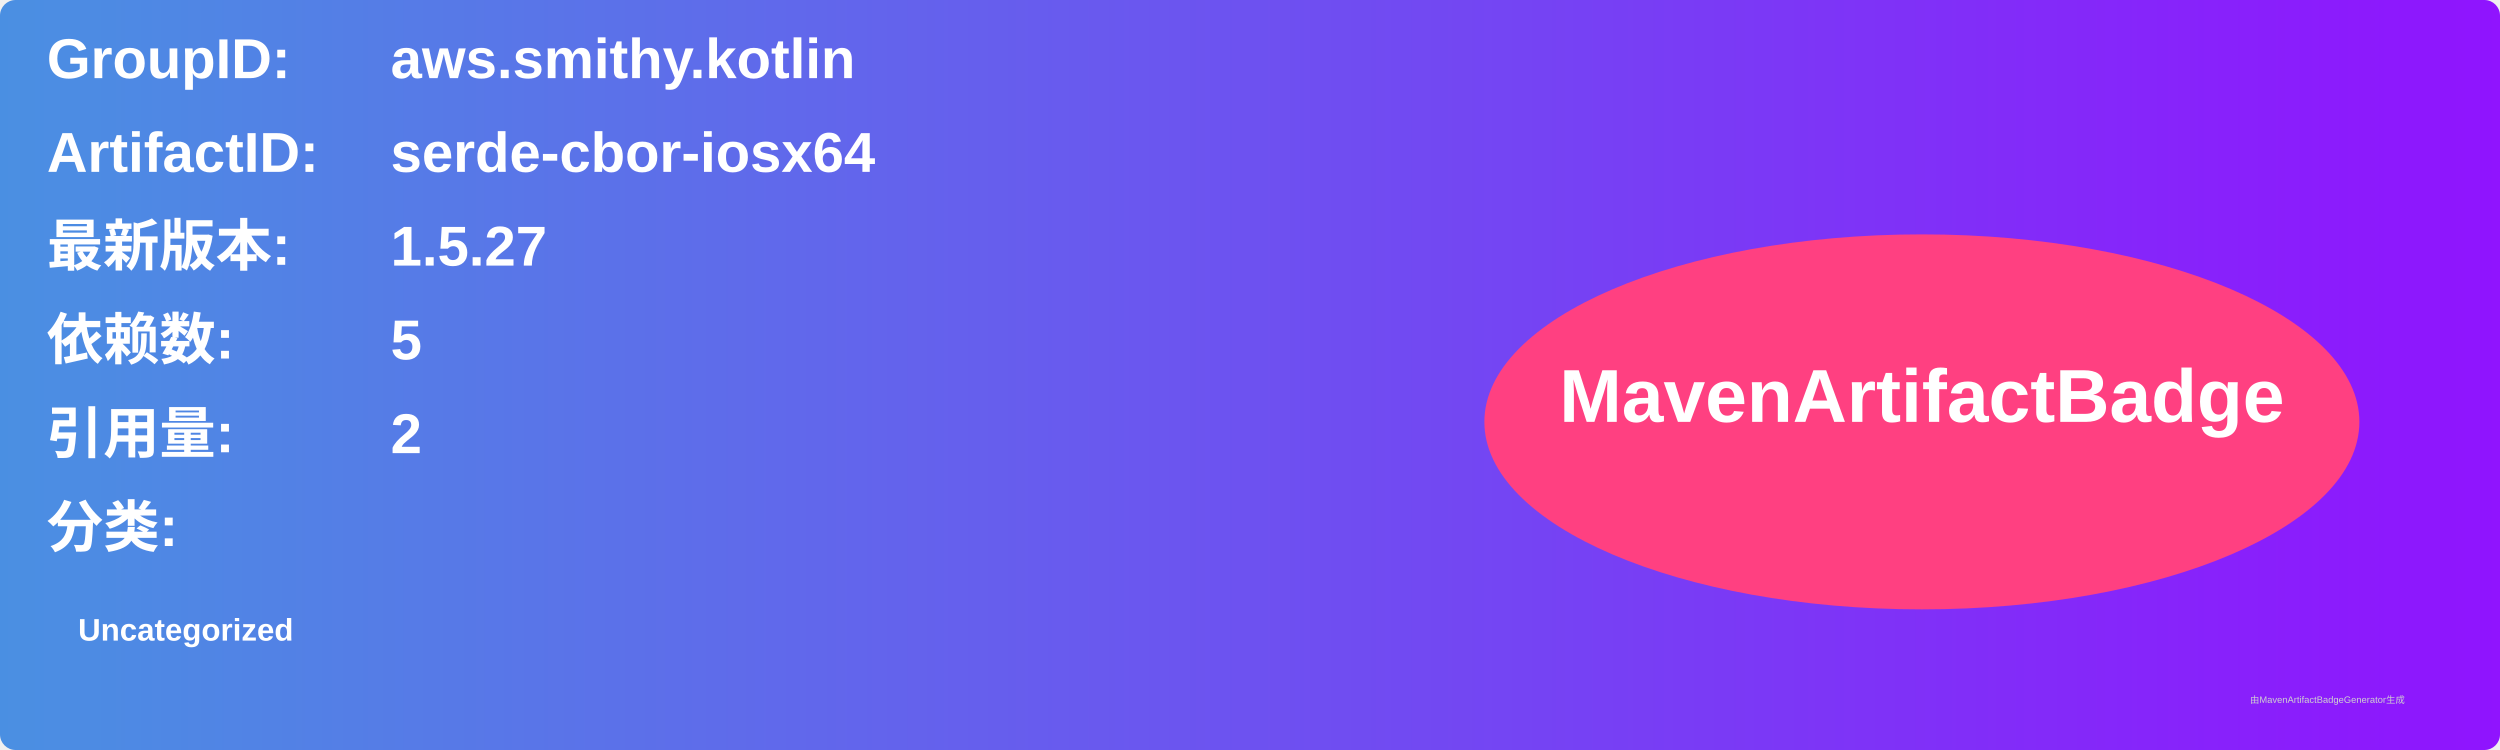
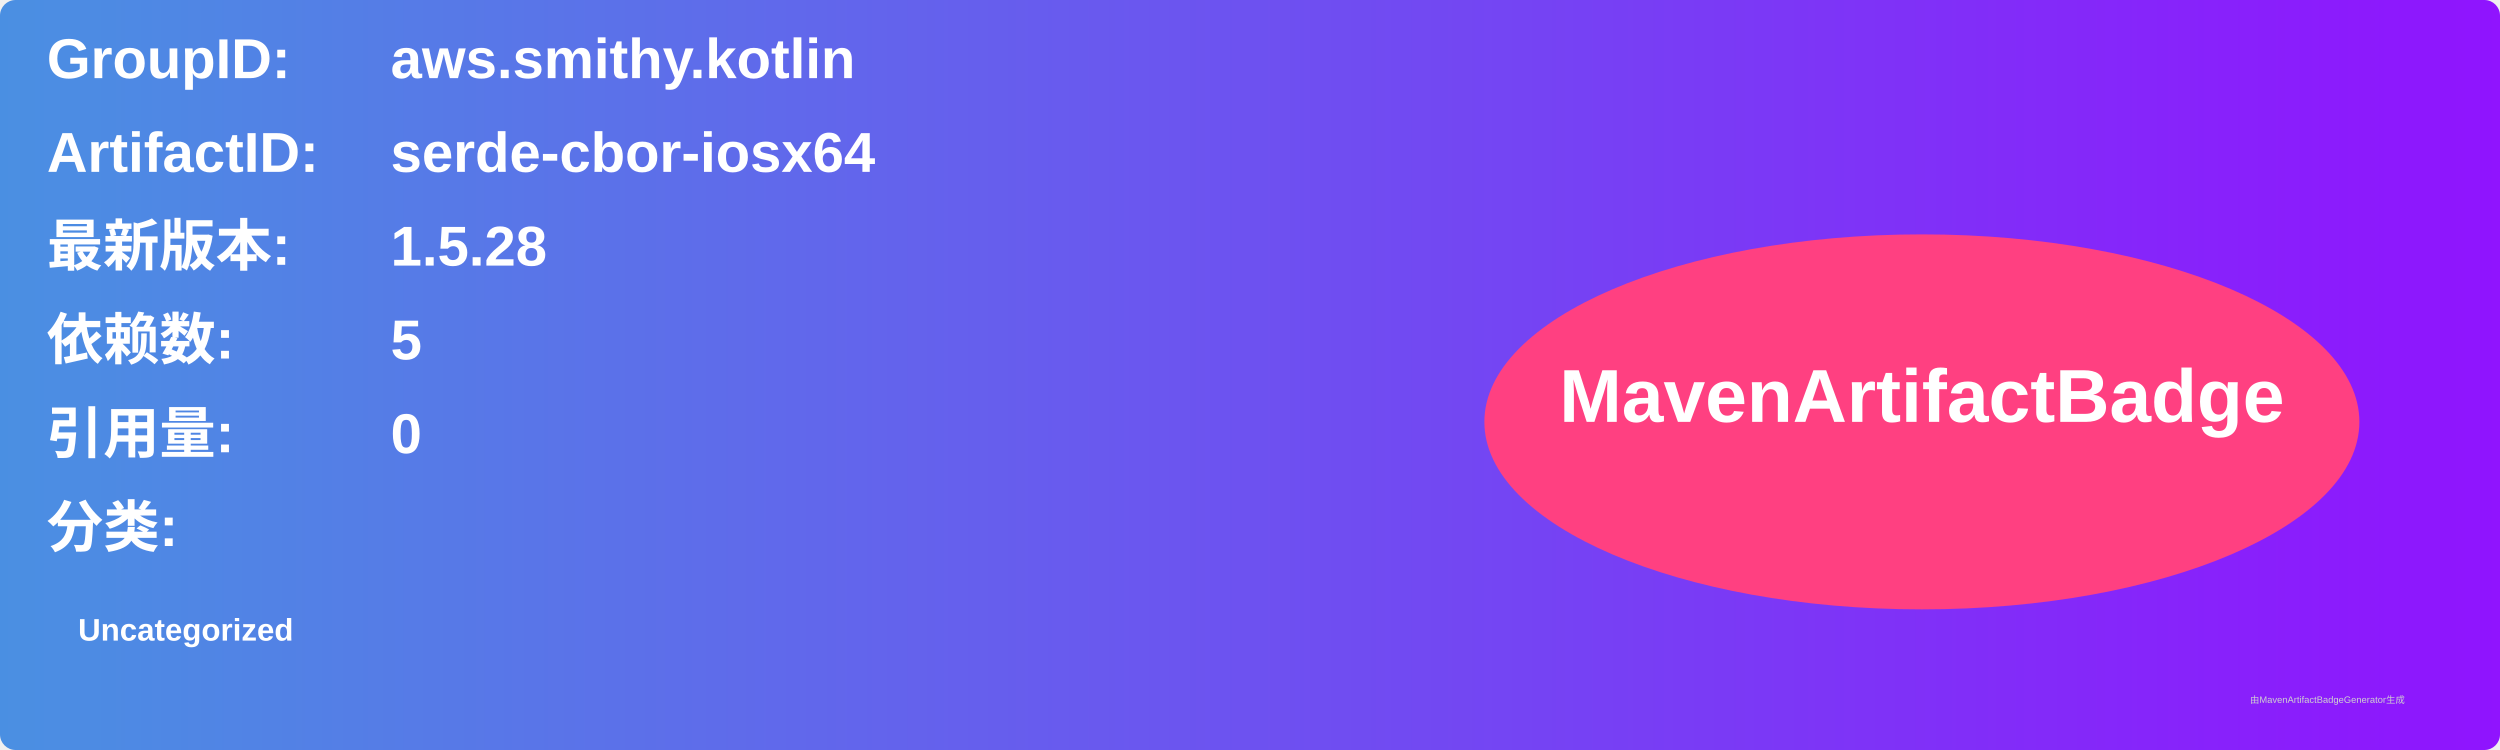
<svg xmlns="http://www.w3.org/2000/svg" width="800" height="240" viewBox="0 0 800 240">
  <linearGradient id="grad" x1="0%" y1="0%" x2="100%" y2="0%">
    <stop offset="0%" stop-color="#4a90e2" />
    <stop offset="100%" stop-color="#9013fe" />
  </linearGradient>
  <rect width="100%" height="100%" rx="5" ry="5" fill="url(#grad)" />
  <g transform="translate(15, 15)">
    <text x="0" y="10" font-family="Arial" font-size="18" fill="white" font-weight="bold" width="260">GroupID:</text>
    <text x="110" y="10" font-family="Arial" font-size="18" fill="white" font-weight="bold" width="460">aws.smithy.kotlin</text>
    <text x="0" y="40" font-family="Arial" font-size="18" fill="white" font-weight="bold" width="260">ArtifactID:</text>
    <text x="110" y="40" font-family="Arial" font-size="18" fill="white" font-weight="bold" width="460">serde-cbor-iosx64</text>
    <text x="0" y="70" font-family="Arial" font-size="18" fill="white" font-weight="bold">最新版本:</text>
    <text x="110" y="70" font-family="Arial" font-size="18" fill="white" font-weight="bold">
-       <tspan font-weight="bold">1.5.27</tspan>
+       <tspan font-weight="bold">1.5.28</tspan>
    </text>
    <text x="0" y="100" font-family="Arial" font-size="18" fill="white" font-weight="bold">依赖数: </text>
    <text x="110" y="100" font-family="Arial" font-size="18" fill="white">
      <tspan font-weight="bold">5</tspan>
    </text>
    <text x="0" y="130" font-family="Arial" font-size="18" fill="white" font-weight="bold">引用量: </text>
    <text x="110" y="130" font-family="Arial" font-size="18" fill="white">
-       <tspan font-weight="bold">2</tspan>
+       <tspan font-weight="bold">0</tspan>
    </text>
    <text x="0" y="160" font-family="Arial" font-size="18" fill="white" font-weight="bold">分类:</text>
    <text x="10" y="190" font-family="Arial" font-size="10" fill="white">
      <tspan font-weight="bold">Uncategorized</tspan>
    </text>
    <ellipse cx="600" cy="120" rx="140" ry="60" fill="#ff4081" />
    <text x="600" y="120" text-anchor="middle" font-family="Arial" font-size="24" fill="white" font-weight="bold">MavenArtifactBadge</text>
  </g>
  <text x="720" y="225" font-family="Arial" font-size="3" fill="#d0d0d0">由MavenArtifactBadgeGenerator生成</text>
</svg>
